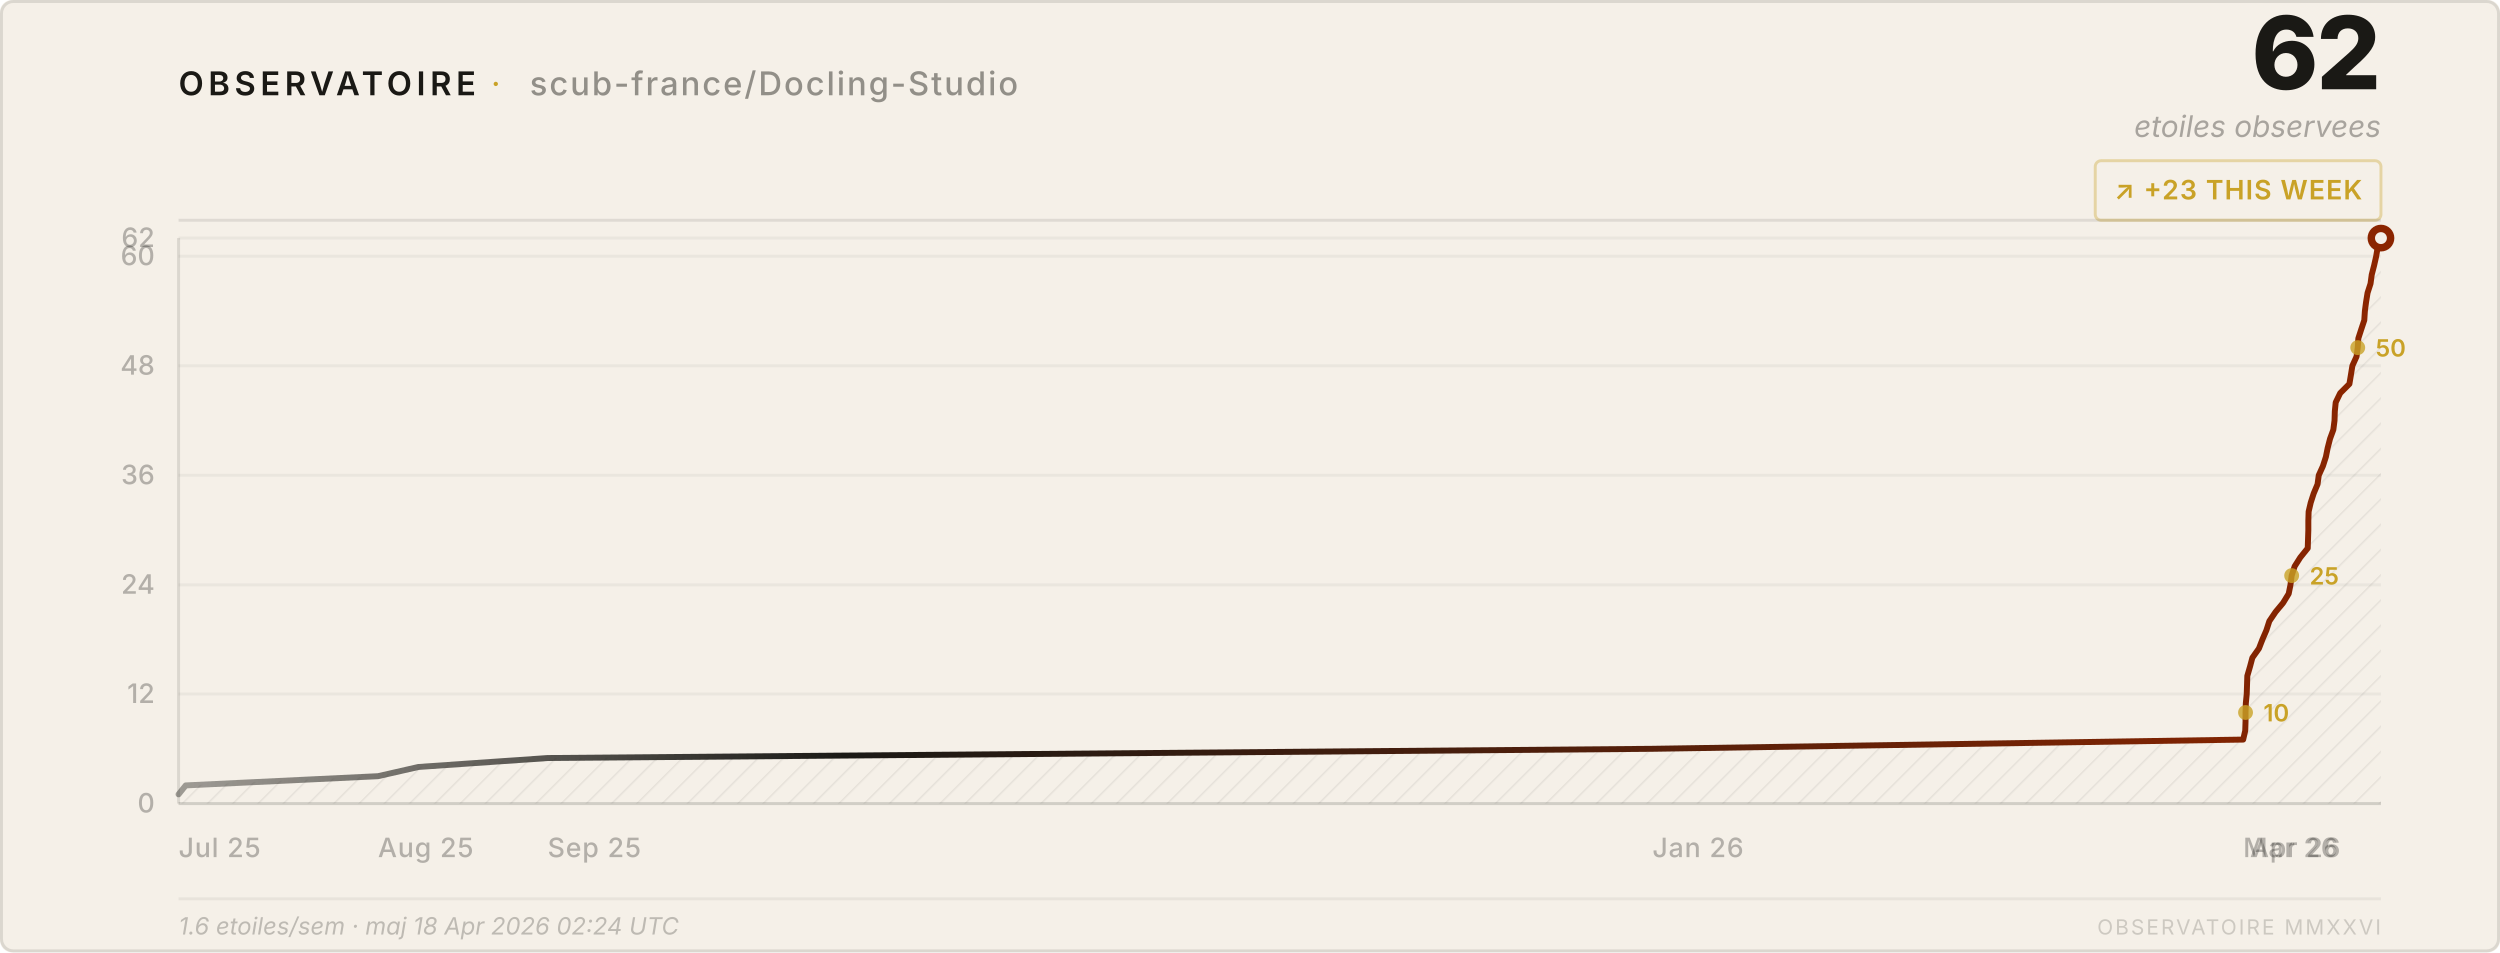
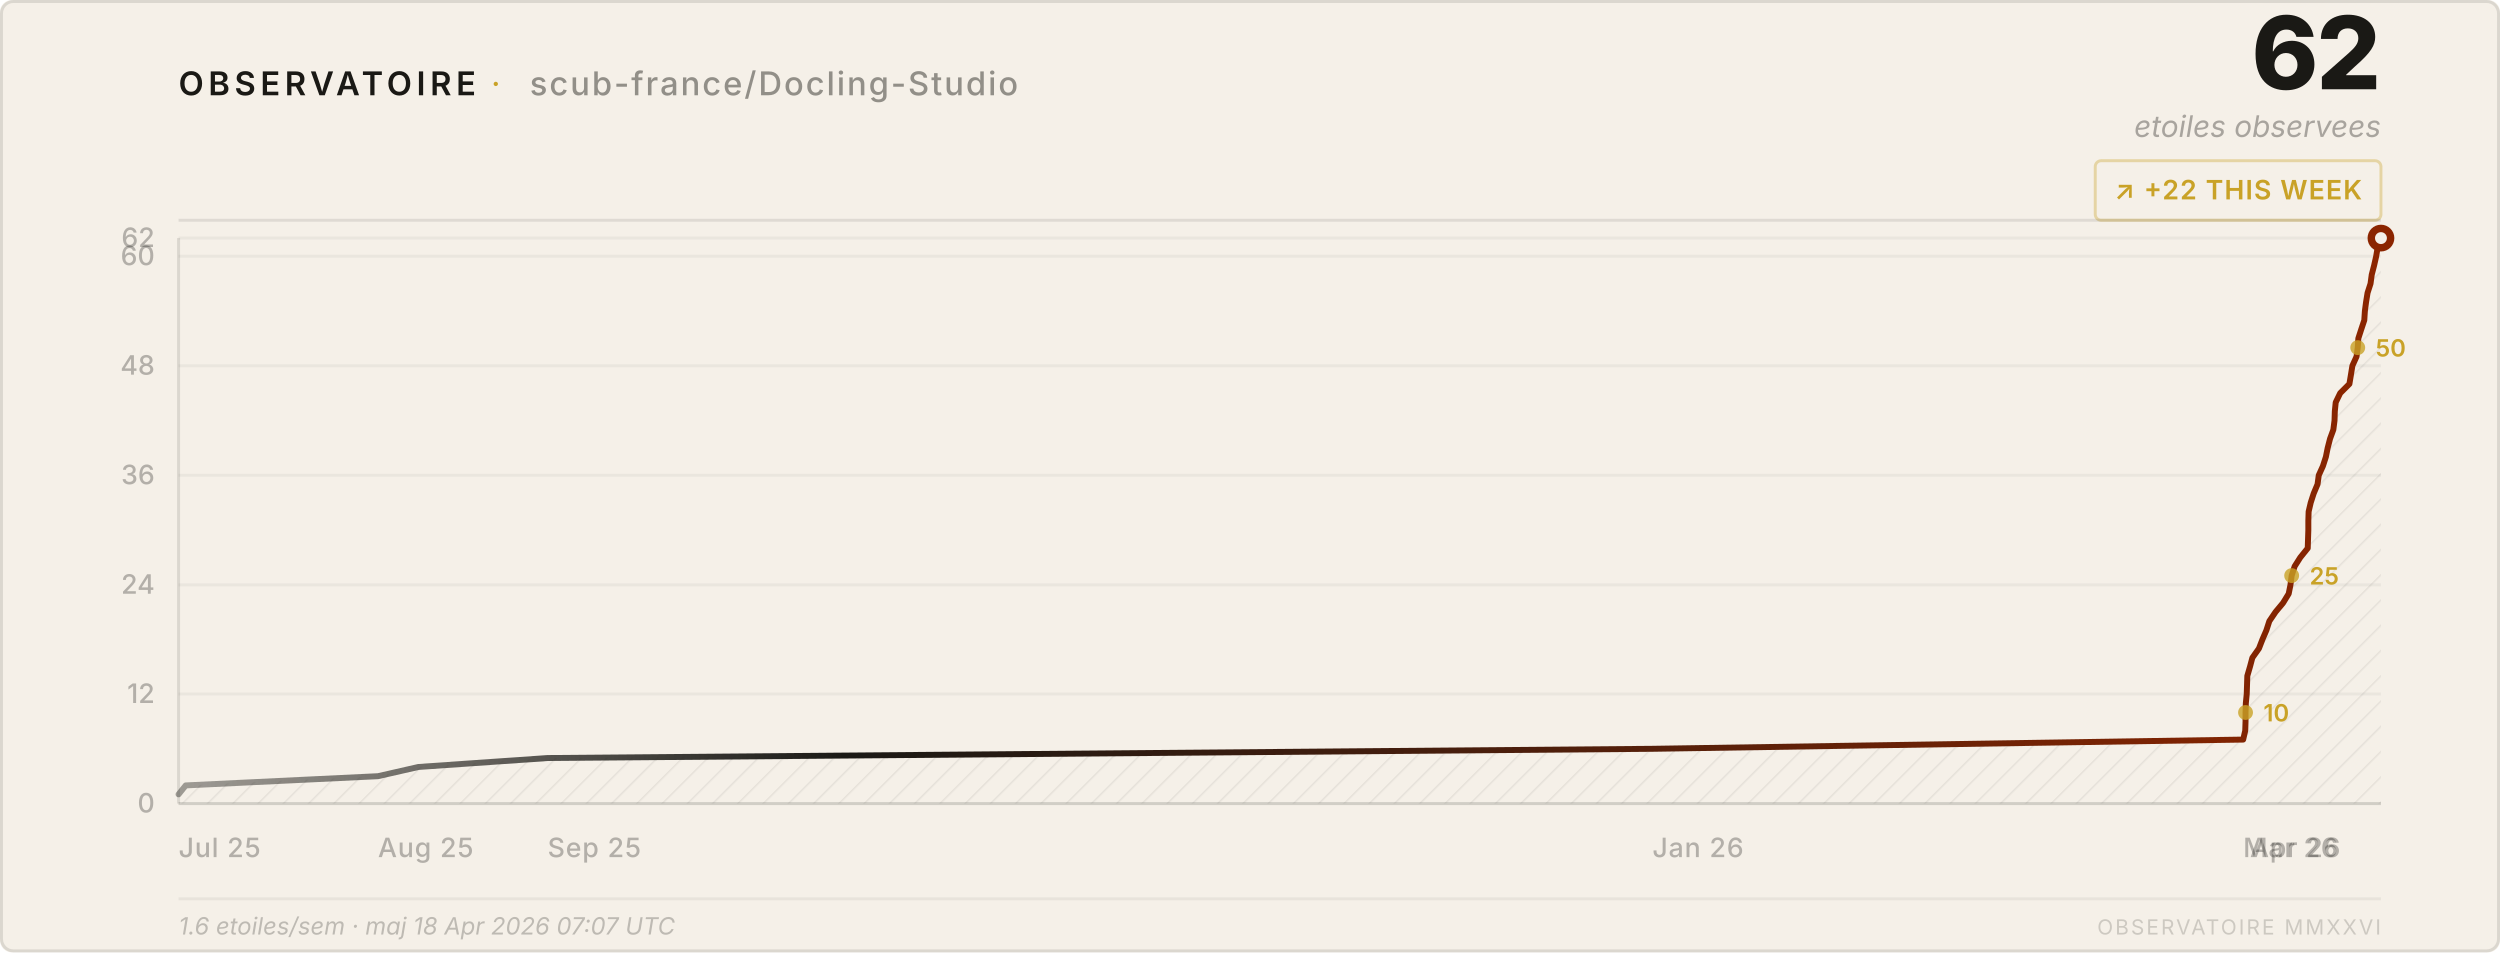
<svg xmlns="http://www.w3.org/2000/svg" viewBox="0 0 840 320" width="840" height="320">
  <style>
    text { font-family: system-ui, -apple-system, 'Segoe UI', sans-serif; }
  </style>
  <defs>
    <pattern id="h" patternUnits="userSpaceOnUse" width="6" height="6" patternTransform="rotate(45)">
      <line x1="0" y1="0" x2="0" y2="6" stroke="rgba(26,25,21,0.07)" stroke-width="1" />
    </pattern>
    <linearGradient id="lg" x1="0%" y1="0%" x2="100%" y2="0%">
      <stop offset="0%" stop-color="#1a1915" stop-opacity="0.4" />
      <stop offset="30%" stop-color="#1a1915" />
      <stop offset="100%" stop-color="#8b2500" />
    </linearGradient>
  </defs>
  <rect width="840" height="320" rx="4" fill="#f5f0e8" />
  <rect x=".5" y=".5" width="839" height="319" rx="4" fill="none" stroke="rgba(26,25,21,0.12)" />
  <text x="60" y="32" font-size="11" font-weight="600" letter-spacing="0.14em" fill="#1a1915">OBSERVATOIRE</text>
  <text x="165" y="32" font-size="11" fill="#c9a227" letter-spacing="0.08em">·</text>
  <text x="178" y="32" font-size="11" font-weight="500" letter-spacing="0.06em" fill="rgba(26,25,21,0.45)">scub-france/Docling-Studio</text>
  <text x="800" y="30" font-size="34" font-weight="800" fill="#1a1915" text-anchor="end" letter-spacing="-0.02em">62</text>
  <text x="800" y="46" font-size="10" fill="rgba(26,25,21,0.35)" text-anchor="end" font-style="italic">etoiles observees</text>
  <rect x="704" y="54" width="96" height="20" rx="2" fill="none" stroke="rgba(201,162,39,0.35)" />
-   <text x="752" y="67" font-size="9" font-weight="600" fill="#c9a227" text-anchor="middle" letter-spacing="0.04em">↗ +23 THIS WEEK</text>
+   <text x="752" y="67" font-size="9" font-weight="600" fill="#c9a227" text-anchor="middle" letter-spacing="0.04em">↗ +22 THIS WEEK</text>
  <line x1="60" y1="74" x2="800" y2="74" stroke="rgba(26,25,21,0.1)" />
  <line x1="60" y1="270.0" x2="800" y2="270.0" stroke="rgba(26,25,21,0.05)" />
  <text x="52" y="273.0" font-size="9" fill="rgba(26,25,21,0.3)" text-anchor="end" font-weight="500">0</text>
  <line x1="60" y1="233.2" x2="800" y2="233.2" stroke="rgba(26,25,21,0.05)" />
  <text x="52" y="236.2" font-size="9" fill="rgba(26,25,21,0.3)" text-anchor="end" font-weight="500">12</text>
  <line x1="60" y1="196.5" x2="800" y2="196.5" stroke="rgba(26,25,21,0.05)" />
  <text x="52" y="199.5" font-size="9" fill="rgba(26,25,21,0.3)" text-anchor="end" font-weight="500">24</text>
  <line x1="60" y1="159.7" x2="800" y2="159.7" stroke="rgba(26,25,21,0.05)" />
  <text x="52" y="162.7" font-size="9" fill="rgba(26,25,21,0.3)" text-anchor="end" font-weight="500">36</text>
  <line x1="60" y1="122.9" x2="800" y2="122.9" stroke="rgba(26,25,21,0.05)" />
  <text x="52" y="125.9" font-size="9" fill="rgba(26,25,21,0.3)" text-anchor="end" font-weight="500">48</text>
  <line x1="60" y1="86.1" x2="800" y2="86.1" stroke="rgba(26,25,21,0.05)" />
  <text x="52" y="89.1" font-size="9" fill="rgba(26,25,21,0.3)" text-anchor="end" font-weight="500">60</text>
  <line x1="60" y1="80.0" x2="800" y2="80.0" stroke="rgba(26,25,21,0.05)" />
  <text x="52" y="83.0" font-size="9" fill="rgba(26,25,21,0.3)" text-anchor="end" font-weight="500">62</text>
  <text x="60.0" y="288" font-size="9" fill="rgba(26,25,21,0.3)" font-weight="500" letter-spacing="0.03em">Jul 25</text>
  <text x="127.0" y="288" font-size="9" fill="rgba(26,25,21,0.3)" font-weight="500" letter-spacing="0.03em">Aug 25</text>
  <text x="184.0" y="288" font-size="9" fill="rgba(26,25,21,0.3)" font-weight="500" letter-spacing="0.03em">Sep 25</text>
  <text x="555.2" y="288" font-size="9" fill="rgba(26,25,21,0.3)" font-weight="500" letter-spacing="0.03em">Jan 26</text>
  <text x="753.7" y="288" font-size="9" fill="rgba(26,25,21,0.3)" font-weight="500" letter-spacing="0.03em">Mar 26</text>
  <text x="756.0" y="288" font-size="9" fill="rgba(26,25,21,0.3)" font-weight="500" letter-spacing="0.03em">Apr 26</text>
  <line x1="60" y1="80" x2="60" y2="270" stroke="rgba(26,25,21,0.12)" />
  <line x1="60" y1="270" x2="800" y2="270" stroke="rgba(26,25,21,0.12)" />
  <path d="M 60.0,270 L 60.0,266.9 L 62.4,263.9 L 127.0,260.8 L 140.6,257.7 L 184.0,254.7 L 555.2,251.6 L 753.7,248.5 L 754.4,245.5 L 754.5,242.4 L 754.5,239.4 L 754.6,236.3 L 754.9,233.2 L 755.0,230.2 L 755.1,227.1 L 756.0,224.0 L 756.8,221.0 L 759.0,217.9 L 760.2,214.8 L 761.5,211.8 L 762.5,208.7 L 764.6,205.6 L 767.1,202.6 L 769.0,199.5 L 769.6,196.5 L 770.0,193.4 L 771.0,190.3 L 772.9,187.3 L 775.4,184.2 L 775.5,181.1 L 775.6,178.1 L 775.6,175.0 L 775.7,171.9 L 776.4,168.9 L 777.4,165.8 L 778.7,162.7 L 779.1,159.7 L 780.5,156.6 L 781.5,153.5 L 782.1,150.5 L 782.9,147.4 L 784.0,144.4 L 784.4,141.3 L 784.5,138.2 L 784.8,135.2 L 786.3,132.1 L 789.4,129.0 L 789.9,126.0 L 790.4,122.9 L 791.8,119.8 L 792.2,116.8 L 792.4,113.7 L 793.4,110.6 L 794.4,107.6 L 794.6,104.5 L 795.0,101.5 L 795.5,98.4 L 796.5,95.3 L 796.9,92.3 L 797.7,89.2 L 798.4,86.1 L 798.9,83.1 L 800.0,80.0 L 800.0,270 Z" fill="url(#h)" />
  <polyline points="60.0,266.9 62.4,263.9 127.0,260.8 140.6,257.7 184.0,254.7 555.2,251.6 753.7,248.5 754.4,245.5 754.5,242.4 754.5,239.4 754.6,236.3 754.9,233.2 755.0,230.2 755.1,227.1 756.0,224.0 756.8,221.0 759.0,217.9 760.2,214.8 761.5,211.8 762.5,208.7 764.6,205.6 767.1,202.6 769.0,199.5 769.6,196.5 770.0,193.4 771.0,190.3 772.9,187.3 775.4,184.2 775.5,181.1 775.6,178.1 775.6,175.0 775.7,171.9 776.4,168.9 777.4,165.8 778.7,162.7 779.1,159.7 780.5,156.6 781.5,153.5 782.1,150.5 782.9,147.4 784.0,144.4 784.4,141.3 784.5,138.2 784.8,135.2 786.3,132.1 789.4,129.0 789.9,126.0 790.4,122.9 791.8,119.8 792.2,116.8 792.4,113.7 793.4,110.6 794.4,107.6 794.6,104.5 795.0,101.5 795.5,98.4 796.5,95.3 796.9,92.3 797.7,89.2 798.4,86.1 798.9,83.1 800.0,80.0" fill="none" stroke="url(#lg)" stroke-width="2" stroke-linejoin="round" stroke-linecap="round" />
  <circle cx="800.0" cy="80.0" r="4.5" fill="#8b2500" />
  <circle cx="800.0" cy="80.0" r="2" fill="#f5f0e8" />
  <circle cx="754.5" cy="239.4" r="2.5" fill="#c9a227" opacity="0.8" />
  <text x="760.5" y="242.4" font-size="8" fill="#c9a227" font-weight="600">10</text>
  <circle cx="770.0" cy="193.4" r="2.5" fill="#c9a227" opacity="0.8" />
  <text x="776.0" y="196.4" font-size="8" fill="#c9a227" font-weight="600">25</text>
  <circle cx="792.2" cy="116.8" r="2.5" fill="#c9a227" opacity="0.8" />
  <text x="798.2" y="119.8" font-size="8" fill="#c9a227" font-weight="600">50</text>
  <line x1="60" y1="302" x2="800" y2="302" stroke="rgba(26,25,21,0.06)" />
-   <text x="60" y="314" font-size="8" fill="rgba(26,25,21,0.25)" font-style="italic">1.6 etoiles/sem · maj 18 Apr 2026 02:24 UTC</text>
+   <text x="60" y="314" font-size="8" fill="rgba(26,25,21,0.25)" font-style="italic">1.6 etoiles/sem · maj 18 Apr 2026 07:07 UTC</text>
  <text x="800" y="314" font-size="7" fill="rgba(26,25,21,0.18)" text-anchor="end" letter-spacing="0.1em">OBSERVATOIRE MMXXVI</text>
</svg>
